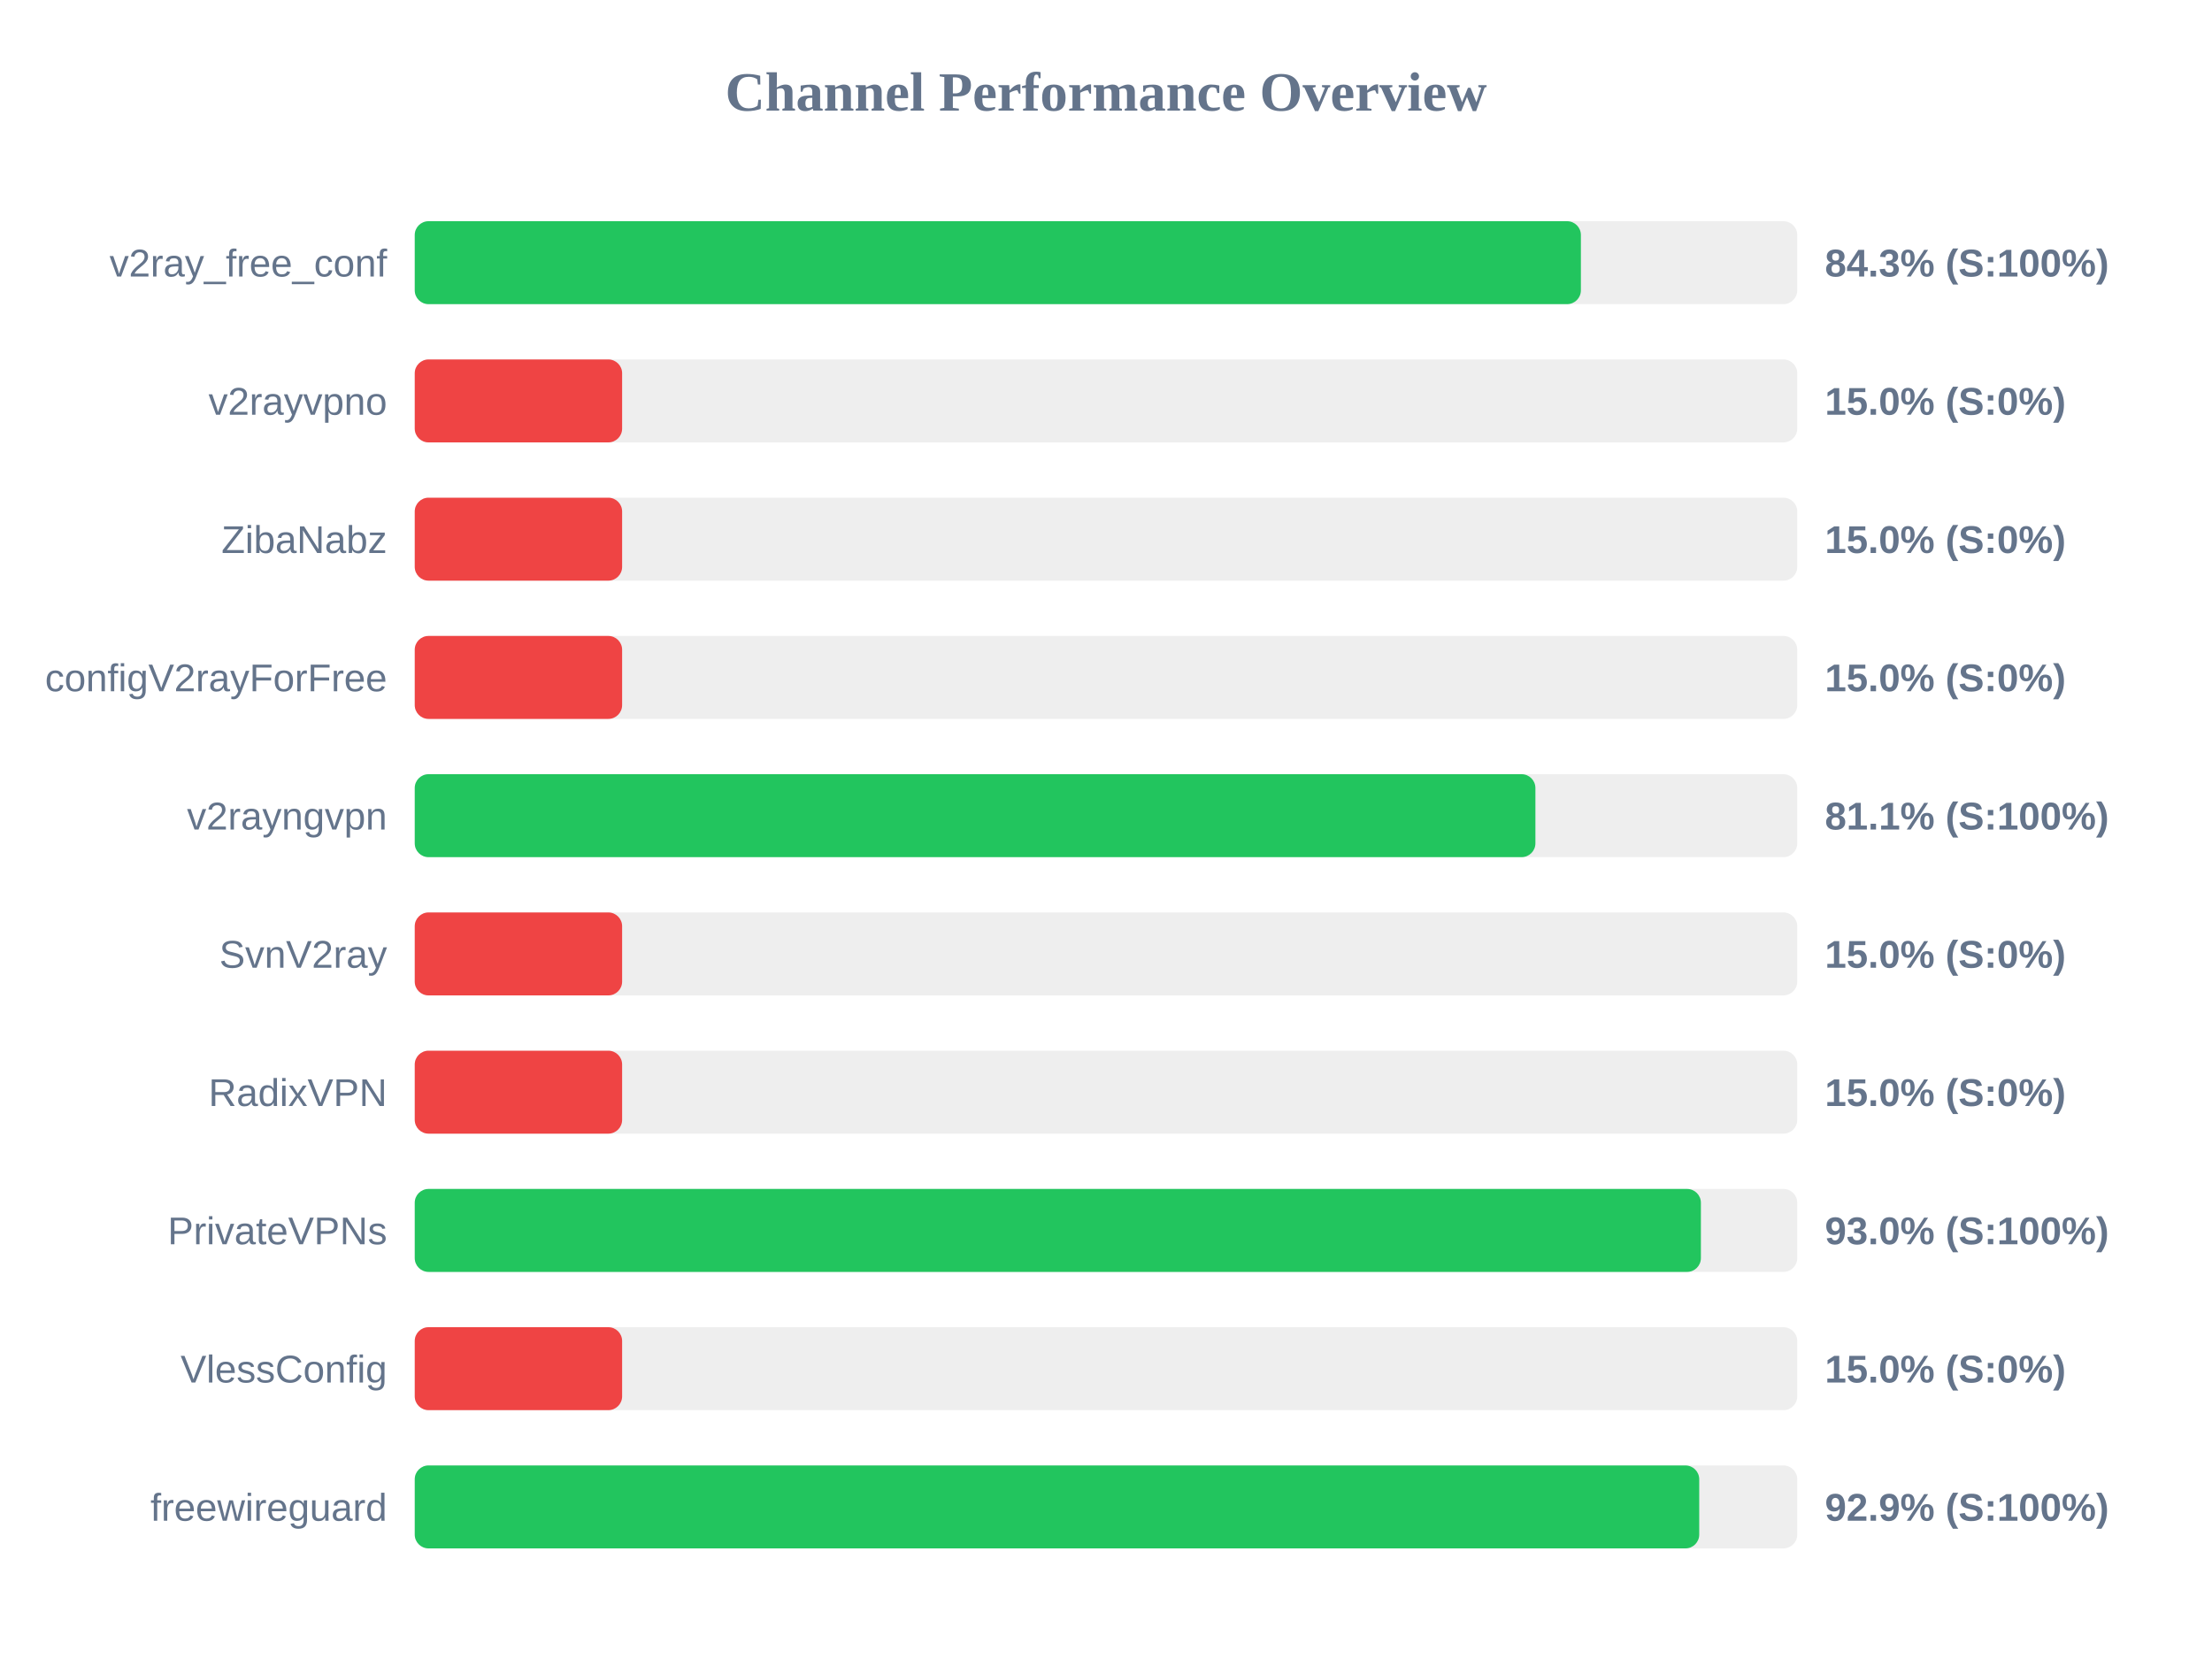
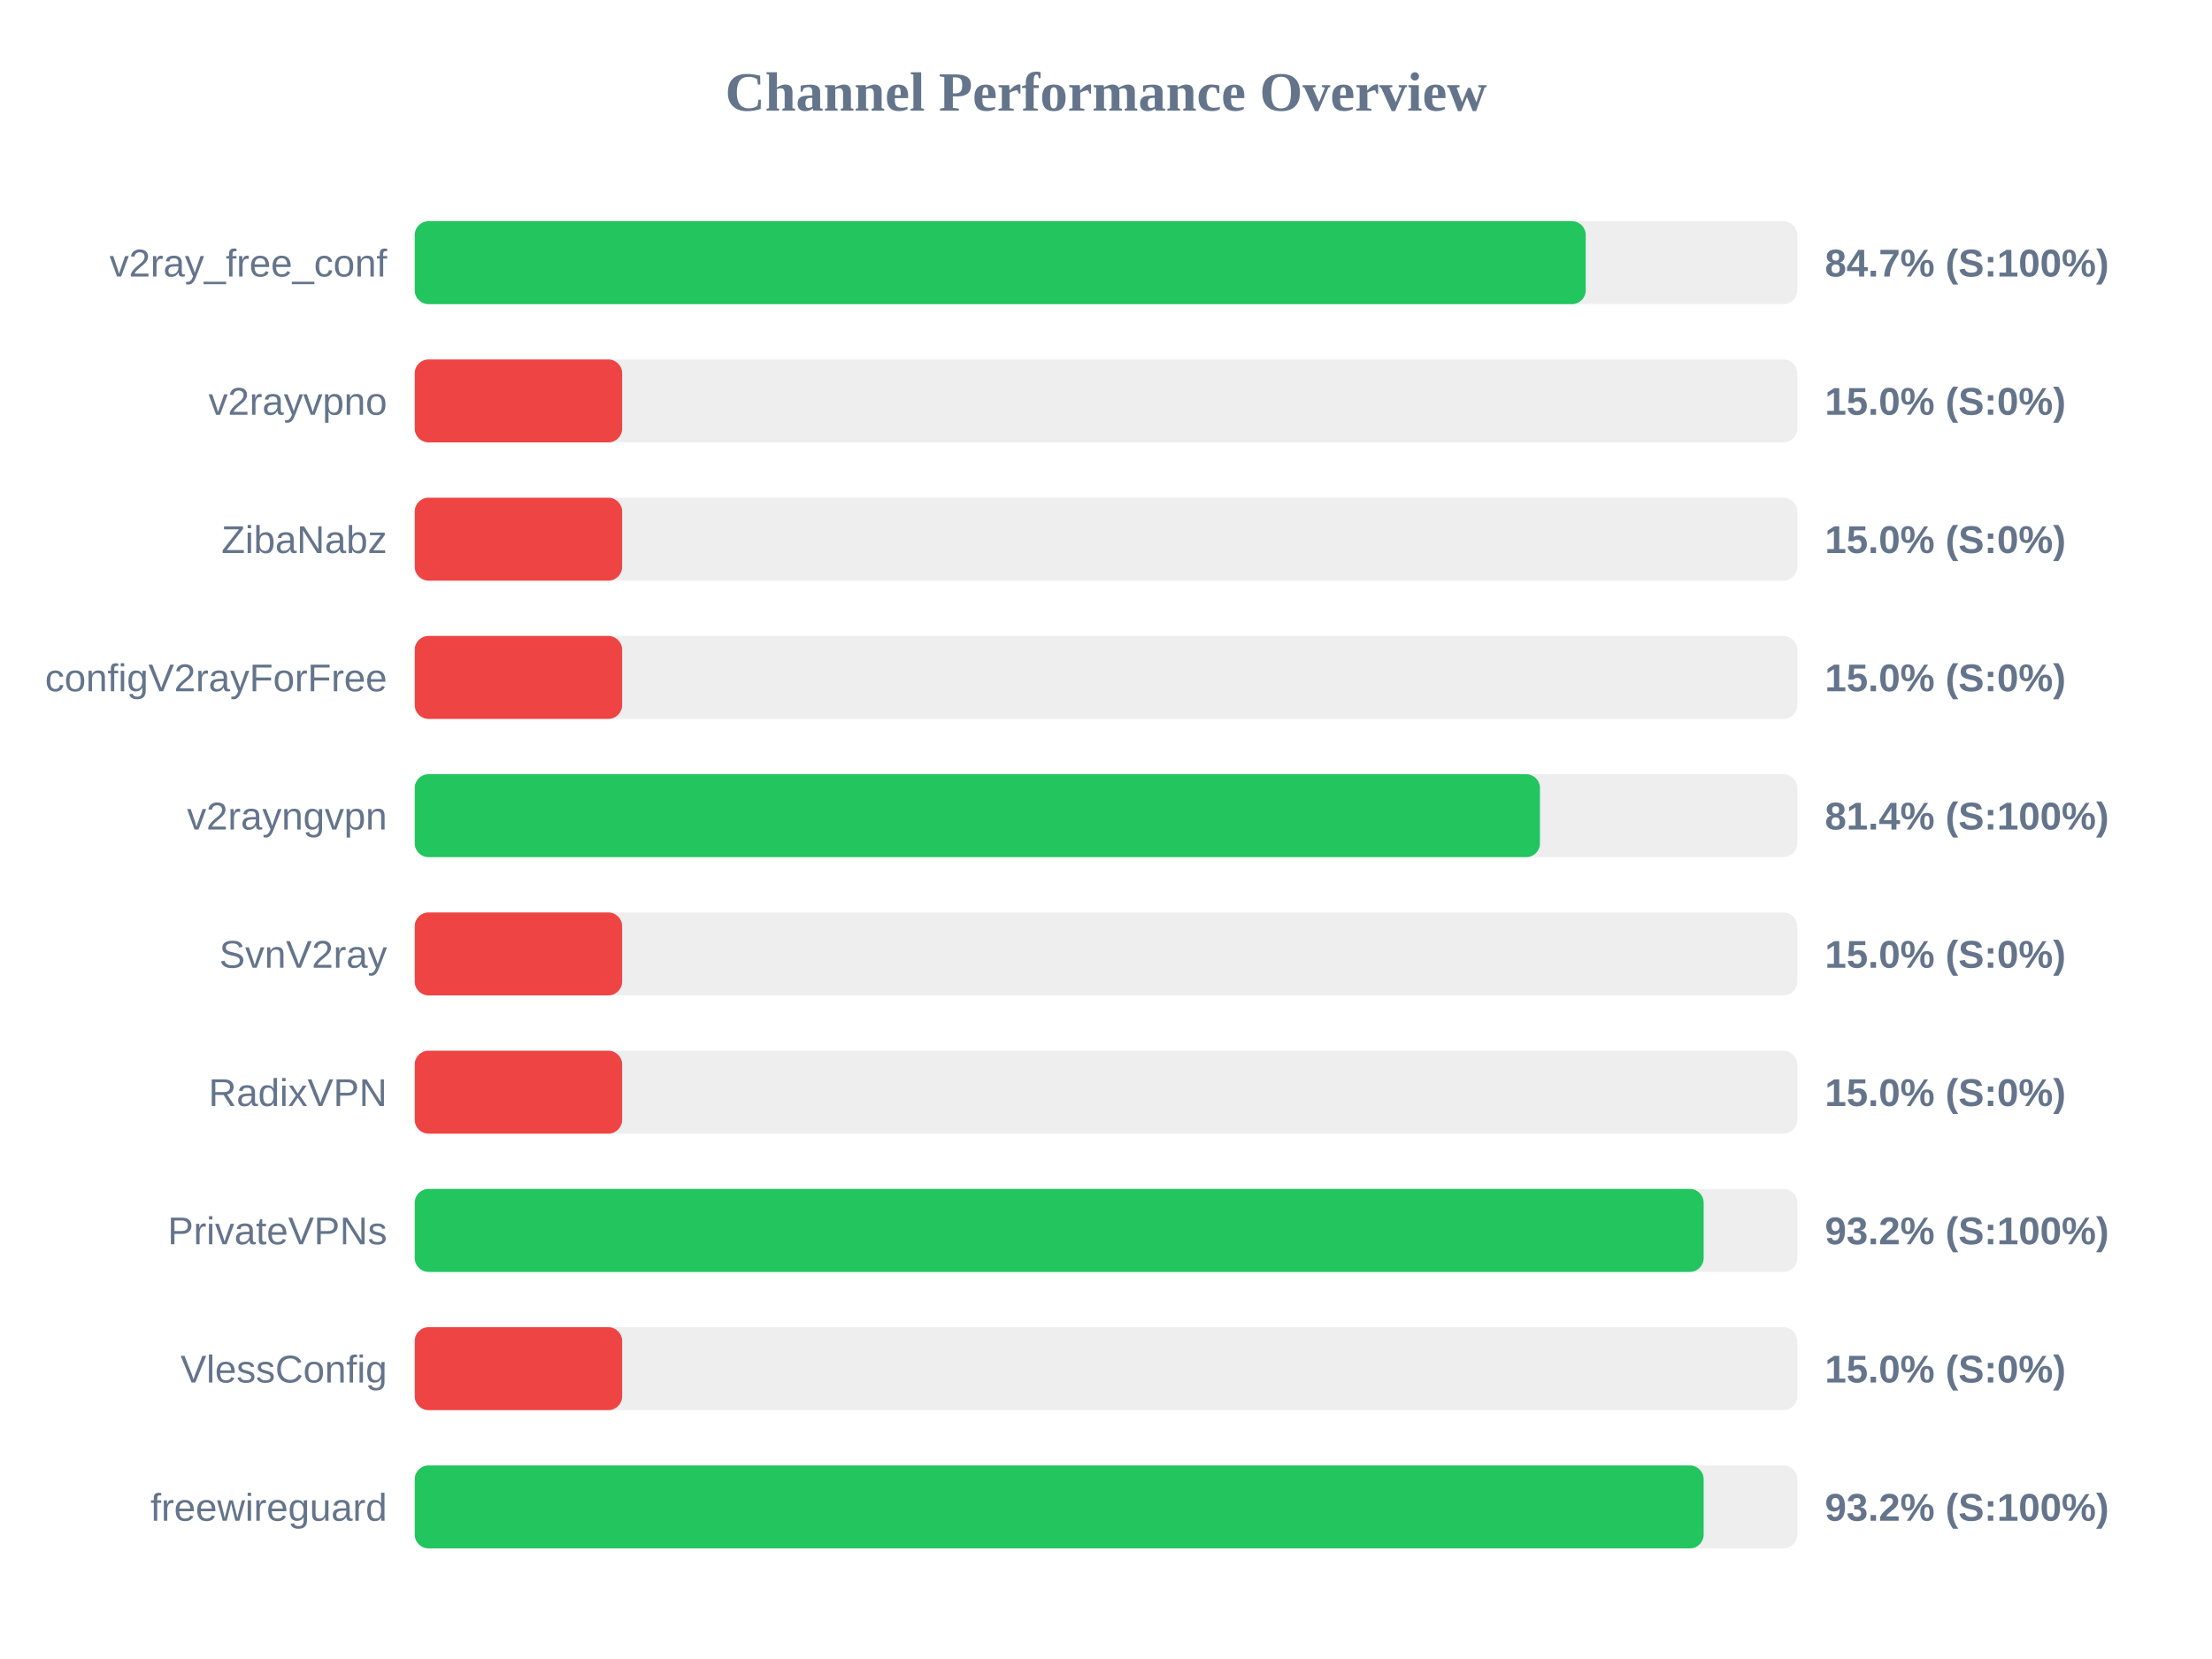
<svg xmlns="http://www.w3.org/2000/svg" width="800" height="600" version="1.1">
  <style>
        .row { font: 14px Arial; fill: #64748b; }
        .score { font: bold 14px Arial; fill: #64748b; }
    </style>
  <text x="400" y="40" text-anchor="middle" font-size="20px" font-weight="bold" fill="#64748b">Channel Performance Overview</text>
  <rect x="150" y="80" width="500" height="30" fill="#eee" rx="5" />
-   <rect x="150" y="80" width="421.75" height="30" fill="#22c55e" rx="5" />
+   <rect x="150" y="80" width="423.5" height="30" fill="#22c55e" rx="5" />
  <text x="140" y="100" text-anchor="end" class="row">v2ray_free_conf</text>
-   <text x="660" y="100" text-anchor="start" class="score">84.3% (S:100%)</text>
+   <text x="660" y="100" text-anchor="start" class="score">84.7% (S:100%)</text>
  <rect x="150" y="130" width="500" height="30" fill="#eee" rx="5" />
  <rect x="150" y="130" width="75.0" height="30" fill="#ef4444" rx="5" />
  <text x="140" y="150" text-anchor="end" class="row">v2rayvpno</text>
  <text x="660" y="150" text-anchor="start" class="score">15.0% (S:0%)</text>
  <rect x="150" y="180" width="500" height="30" fill="#eee" rx="5" />
  <rect x="150" y="180" width="75.0" height="30" fill="#ef4444" rx="5" />
  <text x="140" y="200" text-anchor="end" class="row">ZibaNabz</text>
  <text x="660" y="200" text-anchor="start" class="score">15.0% (S:0%)</text>
  <rect x="150" y="230" width="500" height="30" fill="#eee" rx="5" />
  <rect x="150" y="230" width="75.0" height="30" fill="#ef4444" rx="5" />
  <text x="140" y="250" text-anchor="end" class="row">configV2rayForFree</text>
  <text x="660" y="250" text-anchor="start" class="score">15.0% (S:0%)</text>
  <rect x="150" y="280" width="500" height="30" fill="#eee" rx="5" />
-   <rect x="150" y="280" width="405.3" height="30" fill="#22c55e" rx="5" />
+   <rect x="150" y="280" width="406.95" height="30" fill="#22c55e" rx="5" />
  <text x="140" y="300" text-anchor="end" class="row">v2rayngvpn</text>
-   <text x="660" y="300" text-anchor="start" class="score">81.1% (S:100%)</text>
+   <text x="660" y="300" text-anchor="start" class="score">81.4% (S:100%)</text>
  <rect x="150" y="330" width="500" height="30" fill="#eee" rx="5" />
  <rect x="150" y="330" width="75.0" height="30" fill="#ef4444" rx="5" />
  <text x="140" y="350" text-anchor="end" class="row">SvnV2ray</text>
  <text x="660" y="350" text-anchor="start" class="score">15.0% (S:0%)</text>
  <rect x="150" y="380" width="500" height="30" fill="#eee" rx="5" />
  <rect x="150" y="380" width="75.0" height="30" fill="#ef4444" rx="5" />
  <text x="140" y="400" text-anchor="end" class="row">RadixVPN</text>
  <text x="660" y="400" text-anchor="start" class="score">15.0% (S:0%)</text>
  <rect x="150" y="430" width="500" height="30" fill="#eee" rx="5" />
-   <rect x="150" y="430" width="465.15" height="30" fill="#22c55e" rx="5" />
+   <rect x="150" y="430" width="466.15" height="30" fill="#22c55e" rx="5" />
  <text x="140" y="450" text-anchor="end" class="row">PrivateVPNs</text>
-   <text x="660" y="450" text-anchor="start" class="score">93.0% (S:100%)</text>
+   <text x="660" y="450" text-anchor="start" class="score">93.2% (S:100%)</text>
  <rect x="150" y="480" width="500" height="30" fill="#eee" rx="5" />
  <rect x="150" y="480" width="75.0" height="30" fill="#ef4444" rx="5" />
  <text x="140" y="500" text-anchor="end" class="row">VlessConfig</text>
  <text x="660" y="500" text-anchor="start" class="score">15.0% (S:0%)</text>
  <rect x="150" y="530" width="500" height="30" fill="#eee" rx="5" />
-   <rect x="150" y="530" width="464.55" height="30" fill="#22c55e" rx="5" />
+   <rect x="150" y="530" width="466.15" height="30" fill="#22c55e" rx="5" />
  <text x="140" y="550" text-anchor="end" class="row">freewireguard</text>
-   <text x="660" y="550" text-anchor="start" class="score">92.9% (S:100%)</text>
+   <text x="660" y="550" text-anchor="start" class="score">93.2% (S:100%)</text>
</svg>
